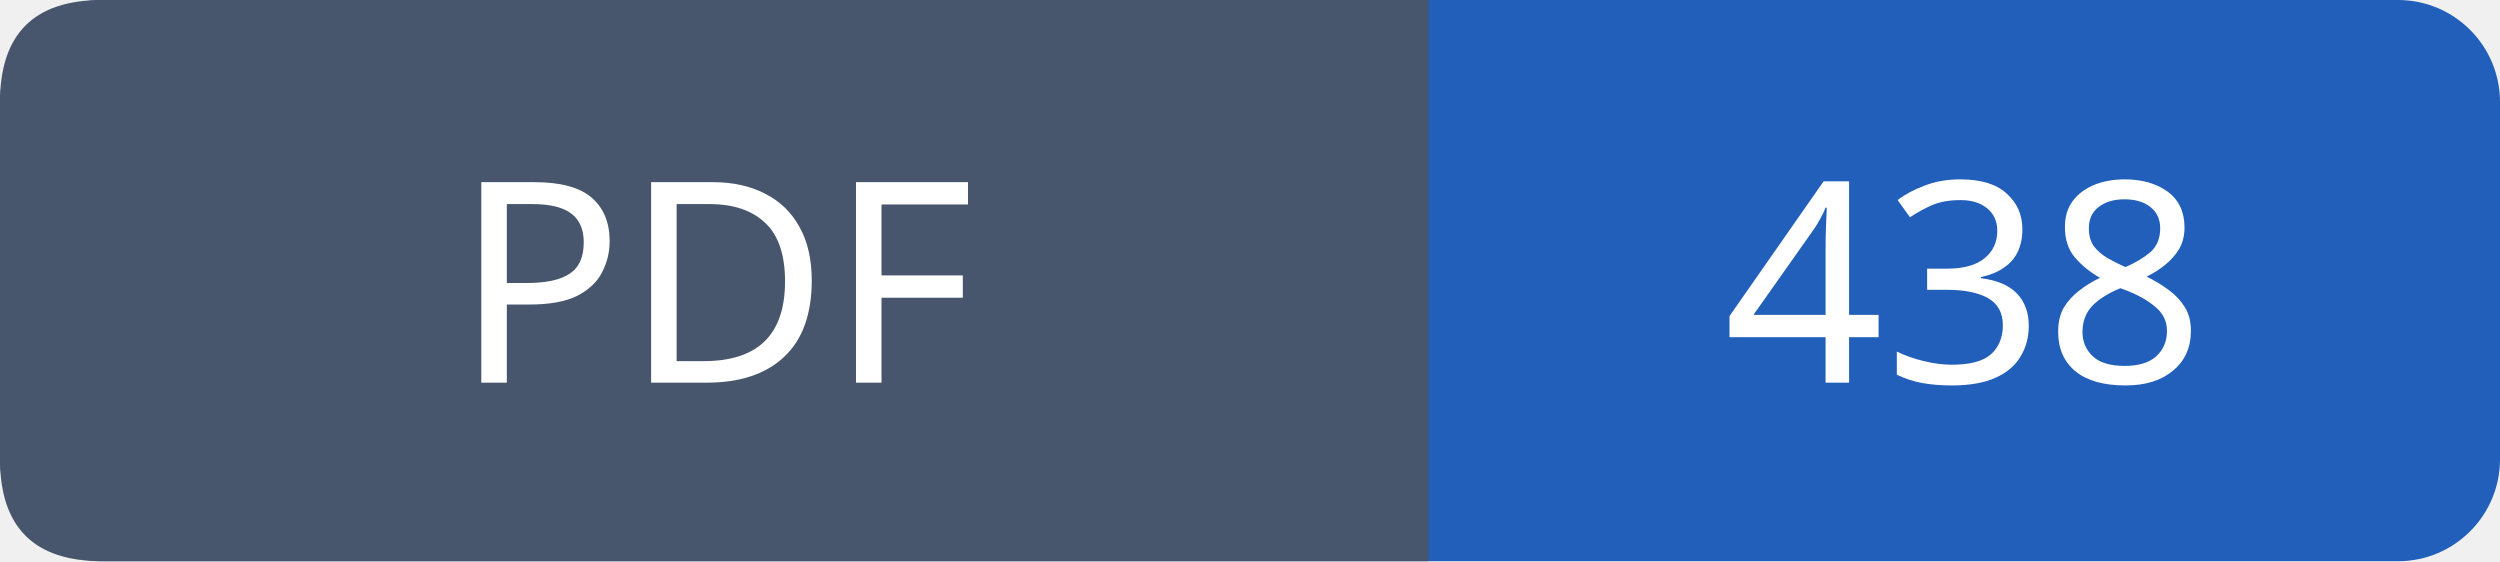
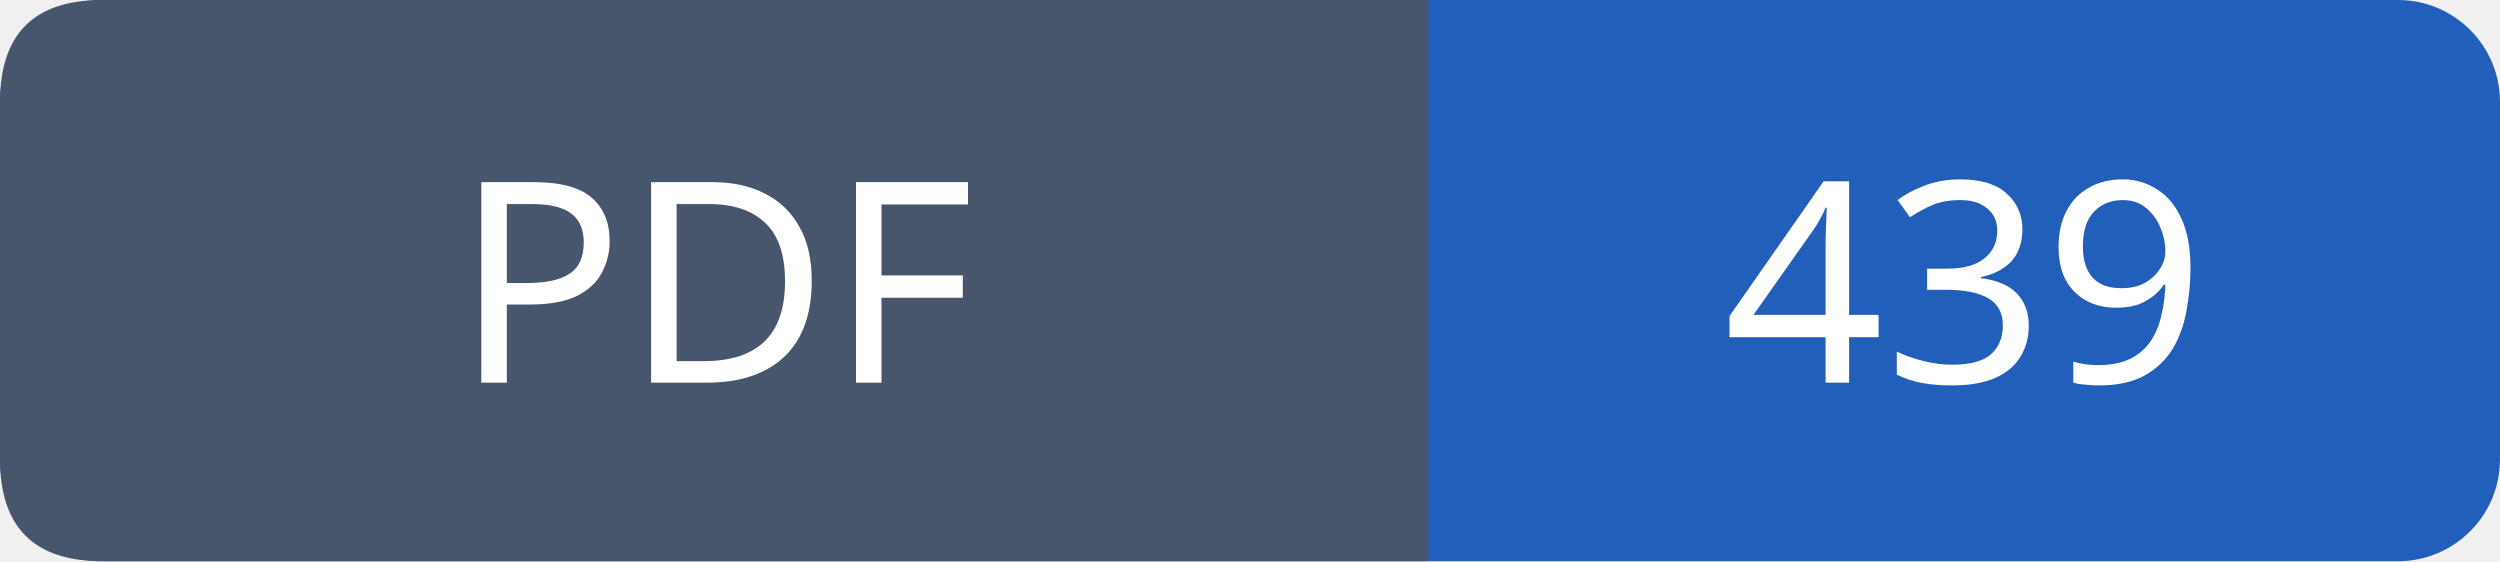
- <svg xmlns="http://www.w3.org/2000/svg" width="98" height="22" viewBox="0 0 98 22" role="img" aria-label="PDF: 438">
+ <svg xmlns="http://www.w3.org/2000/svg" width="98" height="22" viewBox="0 0 98 22" role="img" aria-label="PDF: 439">
  <rect width="98" height="22" rx="4" fill="#215fbb" />
  <path fill="#47566c" d="M4 0h52v22H4q-4 0-4-4V4q0-4 4-4" />
  <g font-family="Verdana,sans-serif" font-size="11" fill="white" text-anchor="middle">
    <text x="28.0" y="15">PDF</text>
-     <text x="77.0" y="15">438</text>
+     <text x="77.0" y="15">439</text>
  </g>
</svg>
